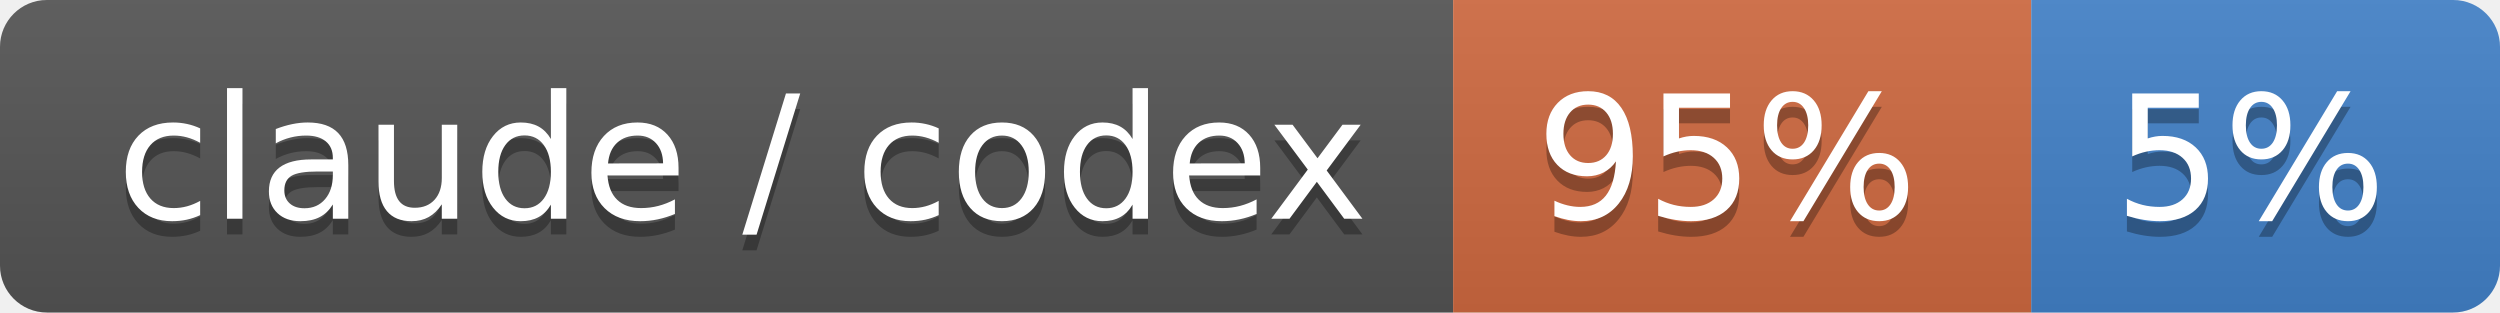
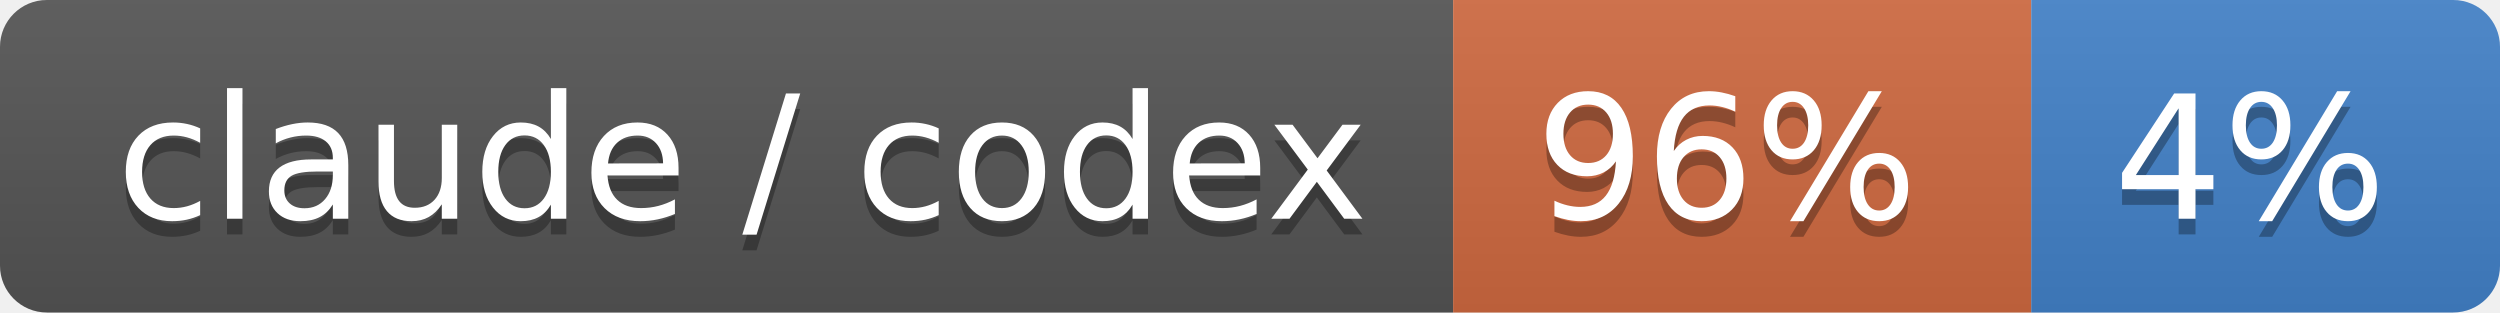
- <svg xmlns="http://www.w3.org/2000/svg" width="160" height="20" role="img" aria-label="claude / codex: 95% / 5%">
+ <svg xmlns="http://www.w3.org/2000/svg" width="160" height="20" role="img" aria-label="claude / codex: 96% / 4%">
  <linearGradient id="s" x2="0" y2="100%">
    <stop offset="0" stop-color="#bbb" stop-opacity=".1" />
    <stop offset="1" stop-opacity=".1" />
  </linearGradient>
  <clipPath id="r">
    <rect width="160" height="20" rx="3" fill="#fff" />
  </clipPath>
  <g clip-path="url(#r)">
    <rect width="93" height="20" fill="#555" />
    <rect x="93" width="37" height="20" fill="#d06a41" />
    <rect x="130" width="30" height="20" fill="#4382c9" />
    <rect width="160" height="20" fill="url(#s)" />
  </g>
  <g fill="#fff" text-anchor="middle" font-family="Verdana,Geneva,DejaVu Sans,sans-serif" text-rendering="geometricPrecision" font-size="110">
    <text aria-hidden="true" x="475" y="150" fill="#010101" fill-opacity=".3" transform="scale(.1)" textLength="830">claude / codex</text>
    <text x="475" y="140" transform="scale(.1)" fill="#fff" textLength="830">claude / codex</text>
-     <text aria-hidden="true" x="1105" y="150" fill="#010101" fill-opacity=".3" transform="scale(.1)" textLength="270">95%</text>
-     <text x="1105" y="140" transform="scale(.1)" fill="#fff" textLength="270">95%</text>
-     <text aria-hidden="true" x="1440" y="150" fill="#010101" fill-opacity=".3" transform="scale(.1)" textLength="200">5%</text>
-     <text x="1440" y="140" transform="scale(.1)" fill="#fff" textLength="200">5%</text>
+     <text aria-hidden="true" x="1105" y="150" fill="#010101" fill-opacity=".3" transform="scale(.1)" textLength="270">96%</text>
+     <text x="1105" y="140" transform="scale(.1)" fill="#fff" textLength="270">96%</text>
+     <text aria-hidden="true" x="1440" y="150" fill="#010101" fill-opacity=".3" transform="scale(.1)" textLength="200">4%</text>
+     <text x="1440" y="140" transform="scale(.1)" fill="#fff" textLength="200">4%</text>
  </g>
</svg>
